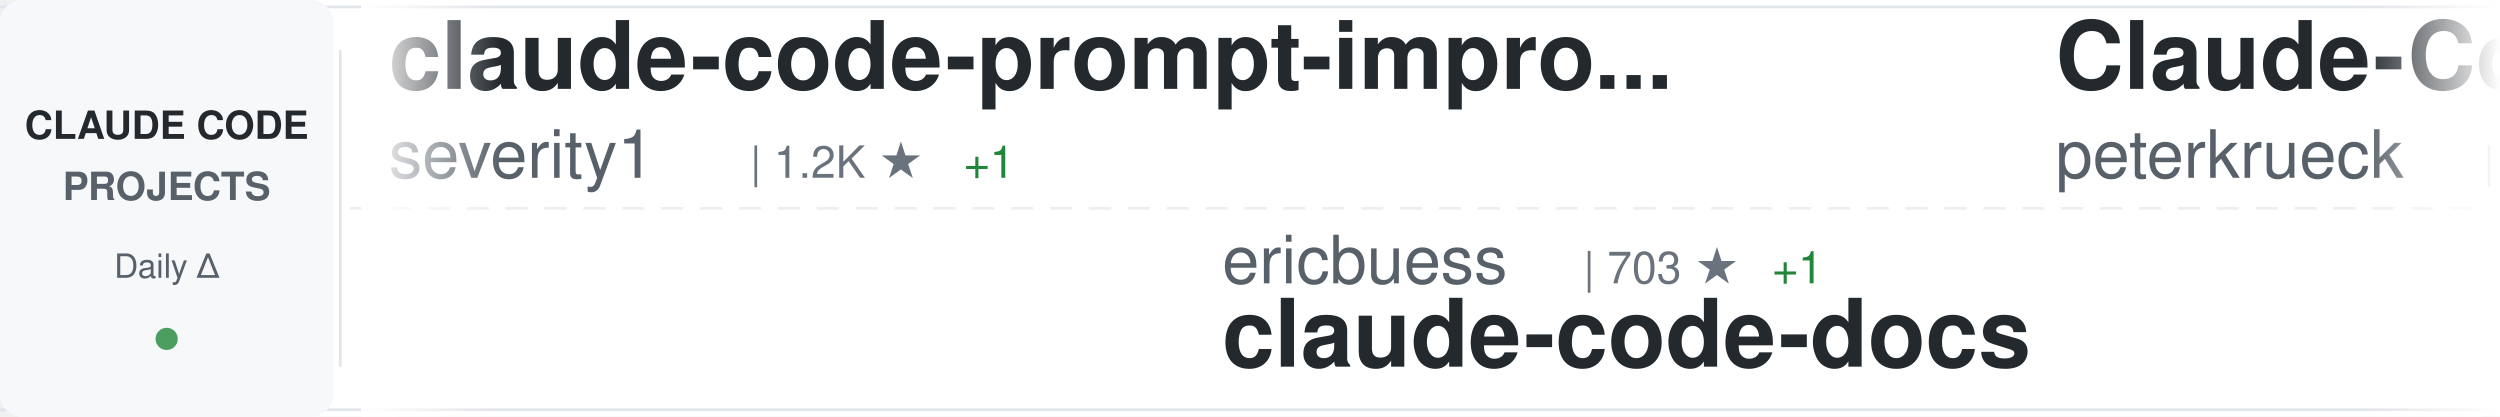
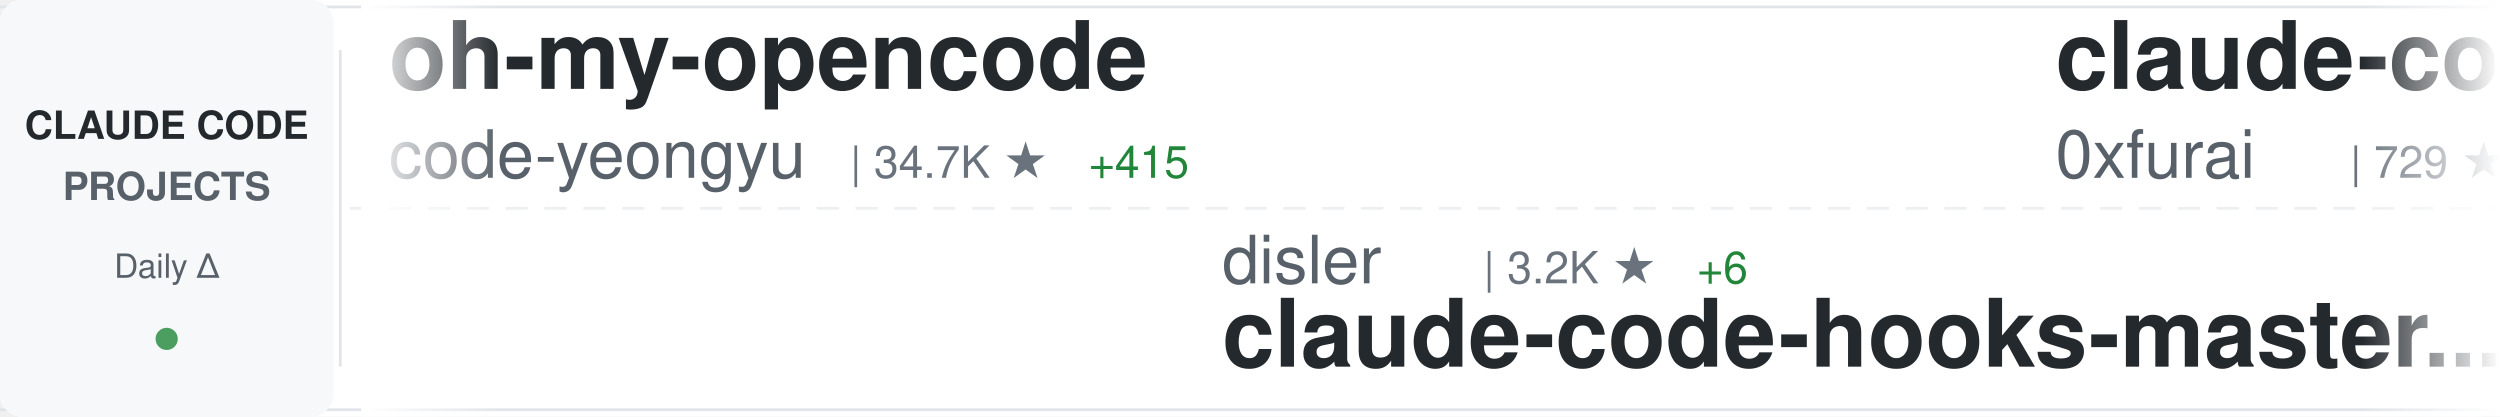
<svg xmlns="http://www.w3.org/2000/svg" width="900" height="150">
  <defs>
    <linearGradient id="awesomeLeftFade" x1="0%" y1="0%" x2="100%" y2="0%">
      <stop offset="0%" style="stop-color:#ffffff;stop-opacity:1" />
      <stop offset="100%" style="stop-color:#ffffff;stop-opacity:0" />
    </linearGradient>
    <linearGradient id="awesomeRightFade" x1="0%" y1="0%" x2="100%" y2="0%">
      <stop offset="0%" style="stop-color:#ffffff;stop-opacity:0" />
      <stop offset="100%" style="stop-color:#ffffff;stop-opacity:1" />
    </linearGradient>
  </defs>
  <rect width="900" height="150" fill="#ffffff" rx="8" />
  <rect x="0" y="2" width="900" height="1" fill="#e1e4e8" />
  <rect x="0" y="147" width="900" height="1" fill="#e1e4e8" />
  <line x1="0" y1="75" x2="900" y2="75" stroke="#e1e4e8" stroke-width="1" stroke-dasharray="8 6" opacity="0.6" />
  <rect x="0" y="0" width="120" height="150" fill="#f6f8fa" rx="8" />
  <text x="60" y="50" font-family="-apple-system, BlinkMacSystemFont, 'Segoe UI', Helvetica, Arial, sans-serif" font-size="14" font-weight="600" fill="#24292e" text-anchor="middle">CLAUDE CODE</text>
  <text x="60" y="72" font-family="-apple-system, BlinkMacSystemFont, 'Segoe UI', Helvetica, Arial, sans-serif" font-size="14" font-weight="600" fill="#586069" text-anchor="middle">PROJECTS</text>
  <text x="60" y="100" font-family="-apple-system, BlinkMacSystemFont, 'Segoe UI', Helvetica, Arial, sans-serif" font-size="12" font-weight="500" fill="#586069" text-anchor="middle">Daily Δ</text>
  <circle cx="60" cy="122" r="4" fill="#22863a" opacity="0.8" />
  <rect x="122" y="18" width="1" height="114" fill="#e1e4e8" />
  <clipPath id="awesomeTickerClip">
    <rect x="130" y="0" width="770" height="150" />
  </clipPath>
  <g clip-path="url(#awesomeTickerClip)">
    <g id="awesomeTickerItems">
      <animateTransform attributeName="transform" attributeType="XML" type="translate" from="0 0" to="-3000 0" dur="54s" repeatCount="indefinite" />
      <g transform="translate(0, 0)">
-         <text x="140" y="32" font-family="-apple-system, BlinkMacSystemFont, 'Segoe UI', Helvetica, Arial, sans-serif" font-size="34" font-weight="600" fill="#24292e">claude-code-prompt-impro...</text>
-         <text x="140" y="64" font-family="-apple-system, BlinkMacSystemFont, 'Segoe UI', Helvetica, Arial, sans-serif" font-size="24" font-weight="400" fill="#586069">severity1</text>
-         <text x="270" y="64" font-family="-apple-system, BlinkMacSystemFont, 'Segoe UI', Helvetica, Arial, sans-serif" font-size="16" font-weight="500" fill="#6a737d">| 1.2K ★</text>
-         <text x="347" y="64" font-family="-apple-system, BlinkMacSystemFont, 'Segoe UI', Helvetica, Arial, sans-serif" font-size="16" font-weight="500" fill="#22863a"> +1</text>
+         <text x="140" y="32" font-family="-apple-system, BlinkMacSystemFont, 'Segoe UI', Helvetica, Arial, sans-serif" font-size="34" font-weight="600" fill="#24292e">oh-my-opencode</text>
+         <text x="140" y="64" font-family="-apple-system, BlinkMacSystemFont, 'Segoe UI', Helvetica, Arial, sans-serif" font-size="24" font-weight="400" fill="#586069">code-yeongyu</text>
+         <text x="306" y="64" font-family="-apple-system, BlinkMacSystemFont, 'Segoe UI', Helvetica, Arial, sans-serif" font-size="16" font-weight="500" fill="#6a737d">| 34.7K ★</text>
+         <text x="392" y="64" font-family="-apple-system, BlinkMacSystemFont, 'Segoe UI', Helvetica, Arial, sans-serif" font-size="16" font-weight="500" fill="#22863a"> +415</text>
      </g>
      <g transform="translate(300, 0)">
-         <text x="140" y="102" font-family="-apple-system, BlinkMacSystemFont, 'Segoe UI', Helvetica, Arial, sans-serif" font-size="24" font-weight="400" fill="#586069">ericbuess</text>
-         <text x="270" y="102" font-family="-apple-system, BlinkMacSystemFont, 'Segoe UI', Helvetica, Arial, sans-serif" font-size="16" font-weight="500" fill="#6a737d">| 703 ★</text>
-         <text x="338" y="102" font-family="-apple-system, BlinkMacSystemFont, 'Segoe UI', Helvetica, Arial, sans-serif" font-size="16" font-weight="500" fill="#22863a"> +1</text>
-         <text x="140" y="132" font-family="-apple-system, BlinkMacSystemFont, 'Segoe UI', Helvetica, Arial, sans-serif" font-size="34" font-weight="600" fill="#24292e">claude-code-docs</text>
+         <text x="140" y="102" font-family="-apple-system, BlinkMacSystemFont, 'Segoe UI', Helvetica, Arial, sans-serif" font-size="24" font-weight="400" fill="#586069">disler</text>
+         <text x="234" y="102" font-family="-apple-system, BlinkMacSystemFont, 'Segoe UI', Helvetica, Arial, sans-serif" font-size="16" font-weight="500" fill="#6a737d">| 3.2K ★</text>
+         <text x="311" y="102" font-family="-apple-system, BlinkMacSystemFont, 'Segoe UI', Helvetica, Arial, sans-serif" font-size="16" font-weight="500" fill="#22863a"> +6</text>
+         <text x="140" y="132" font-family="-apple-system, BlinkMacSystemFont, 'Segoe UI', Helvetica, Arial, sans-serif" font-size="34" font-weight="600" fill="#24292e">claude-code-hooks-master...</text>
      </g>
      <g transform="translate(600, 0)">
-         <text x="140" y="32" font-family="-apple-system, BlinkMacSystemFont, 'Segoe UI', Helvetica, Arial, sans-serif" font-size="34" font-weight="600" fill="#24292e">Claude-Code-Development-...</text>
-         <text x="140" y="64" font-family="-apple-system, BlinkMacSystemFont, 'Segoe UI', Helvetica, Arial, sans-serif" font-size="24" font-weight="400" fill="#586069">peterkrueck</text>
-         <text x="294" y="64" font-family="-apple-system, BlinkMacSystemFont, 'Segoe UI', Helvetica, Arial, sans-serif" font-size="16" font-weight="500" fill="#6a737d">| 1.3K ★</text>
+         <text x="140" y="32" font-family="-apple-system, BlinkMacSystemFont, 'Segoe UI', Helvetica, Arial, sans-serif" font-size="34" font-weight="600" fill="#24292e">claude-code-subagents</text>
+         <text x="140" y="64" font-family="-apple-system, BlinkMacSystemFont, 'Segoe UI', Helvetica, Arial, sans-serif" font-size="24" font-weight="400" fill="#586069">0xfurai</text>
+         <text x="246" y="64" font-family="-apple-system, BlinkMacSystemFont, 'Segoe UI', Helvetica, Arial, sans-serif" font-size="16" font-weight="500" fill="#6a737d">| 729 ★</text>
      </g>
      <g transform="translate(900, 0)">
-         <text x="140" y="102" font-family="-apple-system, BlinkMacSystemFont, 'Segoe UI', Helvetica, Arial, sans-serif" font-size="24" font-weight="400" fill="#586069">danielmiessler</text>
-         <text x="330" y="102" font-family="-apple-system, BlinkMacSystemFont, 'Segoe UI', Helvetica, Arial, sans-serif" font-size="16" font-weight="500" fill="#6a737d">| 9.2K ★</text>
-         <text x="407" y="102" font-family="-apple-system, BlinkMacSystemFont, 'Segoe UI', Helvetica, Arial, sans-serif" font-size="16" font-weight="500" fill="#22863a"> +34</text>
-         <text x="140" y="132" font-family="-apple-system, BlinkMacSystemFont, 'Segoe UI', Helvetica, Arial, sans-serif" font-size="34" font-weight="600" fill="#24292e">Personal_AI_Infrastructu...</text>
+         <text x="140" y="102" font-family="-apple-system, BlinkMacSystemFont, 'Segoe UI', Helvetica, Arial, sans-serif" font-size="24" font-weight="400" fill="#586069">daymade</text>
+         <text x="246" y="102" font-family="-apple-system, BlinkMacSystemFont, 'Segoe UI', Helvetica, Arial, sans-serif" font-size="16" font-weight="500" fill="#6a737d">| 605 ★</text>
+         <text x="314" y="102" font-family="-apple-system, BlinkMacSystemFont, 'Segoe UI', Helvetica, Arial, sans-serif" font-size="16" font-weight="500" fill="#22863a"> +1</text>
+         <text x="140" y="132" font-family="-apple-system, BlinkMacSystemFont, 'Segoe UI', Helvetica, Arial, sans-serif" font-size="34" font-weight="600" fill="#24292e">claude-code-skills</text>
      </g>
      <g transform="translate(1200, 0)">
-         <text x="140" y="32" font-family="-apple-system, BlinkMacSystemFont, 'Segoe UI', Helvetica, Arial, sans-serif" font-size="34" font-weight="600" fill="#24292e">ClaudeCodeAgents</text>
-         <text x="140" y="64" font-family="-apple-system, BlinkMacSystemFont, 'Segoe UI', Helvetica, Arial, sans-serif" font-size="24" font-weight="400" fill="#586069">darcyegb</text>
-         <text x="258" y="64" font-family="-apple-system, BlinkMacSystemFont, 'Segoe UI', Helvetica, Arial, sans-serif" font-size="16" font-weight="500" fill="#6a737d">| 567 ★</text>
+         <text x="140" y="32" font-family="-apple-system, BlinkMacSystemFont, 'Segoe UI', Helvetica, Arial, sans-serif" font-size="34" font-weight="600" fill="#24292e">claude-code-security-rev...</text>
+         <text x="140" y="64" font-family="-apple-system, BlinkMacSystemFont, 'Segoe UI', Helvetica, Arial, sans-serif" font-size="24" font-weight="400" fill="#586069">anthropics</text>
+         <text x="282" y="64" font-family="-apple-system, BlinkMacSystemFont, 'Segoe UI', Helvetica, Arial, sans-serif" font-size="16" font-weight="500" fill="#6a737d">| 3.4K ★</text>
+         <text x="359" y="64" font-family="-apple-system, BlinkMacSystemFont, 'Segoe UI', Helvetica, Arial, sans-serif" font-size="16" font-weight="500" fill="#22863a"> +48</text>
      </g>
      <g transform="translate(1500, 0)">
+         <text x="140" y="102" font-family="-apple-system, BlinkMacSystemFont, 'Segoe UI', Helvetica, Arial, sans-serif" font-size="24" font-weight="400" fill="#586069">opactorai</text>
+         <text x="270" y="102" font-family="-apple-system, BlinkMacSystemFont, 'Segoe UI', Helvetica, Arial, sans-serif" font-size="16" font-weight="500" fill="#6a737d">| 3.8K ★</text>
+         <text x="347" y="102" font-family="-apple-system, BlinkMacSystemFont, 'Segoe UI', Helvetica, Arial, sans-serif" font-size="16" font-weight="500" fill="#22863a"> +3</text>
+         <text x="140" y="132" font-family="-apple-system, BlinkMacSystemFont, 'Segoe UI', Helvetica, Arial, sans-serif" font-size="34" font-weight="600" fill="#24292e">Claudable</text>
+       </g>
+       <g transform="translate(1800, 0)">
+         <text x="140" y="32" font-family="-apple-system, BlinkMacSystemFont, 'Segoe UI', Helvetica, Arial, sans-serif" font-size="34" font-weight="600" fill="#24292e">Claude-Code-Usage-Monito...</text>
+         <text x="140" y="64" font-family="-apple-system, BlinkMacSystemFont, 'Segoe UI', Helvetica, Arial, sans-serif" font-size="24" font-weight="400" fill="#586069">Maciek-roboblog</text>
+         <text x="342" y="64" font-family="-apple-system, BlinkMacSystemFont, 'Segoe UI', Helvetica, Arial, sans-serif" font-size="16" font-weight="500" fill="#6a737d">| 6.7K ★</text>
+         <text x="419" y="64" font-family="-apple-system, BlinkMacSystemFont, 'Segoe UI', Helvetica, Arial, sans-serif" font-size="16" font-weight="500" fill="#22863a"> +17</text>
+       </g>
+       <g transform="translate(2100, 0)">
+         <text x="140" y="102" font-family="-apple-system, BlinkMacSystemFont, 'Segoe UI', Helvetica, Arial, sans-serif" font-size="24" font-weight="400" fill="#586069">numman-ali</text>
+         <text x="282" y="102" font-family="-apple-system, BlinkMacSystemFont, 'Segoe UI', Helvetica, Arial, sans-serif" font-size="16" font-weight="500" fill="#6a737d">| 8.6K ★</text>
+         <text x="359" y="102" font-family="-apple-system, BlinkMacSystemFont, 'Segoe UI', Helvetica, Arial, sans-serif" font-size="16" font-weight="500" fill="#22863a"> +50</text>
+         <text x="140" y="132" font-family="-apple-system, BlinkMacSystemFont, 'Segoe UI', Helvetica, Arial, sans-serif" font-size="34" font-weight="600" fill="#24292e">openskills</text>
+       </g>
+       <g transform="translate(2400, 0)">
+         <text x="140" y="32" font-family="-apple-system, BlinkMacSystemFont, 'Segoe UI', Helvetica, Arial, sans-serif" font-size="34" font-weight="600" fill="#24292e">claude-plugins-official</text>
+         <text x="140" y="64" font-family="-apple-system, BlinkMacSystemFont, 'Segoe UI', Helvetica, Arial, sans-serif" font-size="24" font-weight="400" fill="#586069">anthropics</text>
+         <text x="282" y="64" font-family="-apple-system, BlinkMacSystemFont, 'Segoe UI', Helvetica, Arial, sans-serif" font-size="16" font-weight="500" fill="#6a737d">| 8.4K ★</text>
+         <text x="359" y="64" font-family="-apple-system, BlinkMacSystemFont, 'Segoe UI', Helvetica, Arial, sans-serif" font-size="16" font-weight="500" fill="#22863a"> +77</text>
+       </g>
+       <g transform="translate(2700, 0)">
+         <text x="140" y="102" font-family="-apple-system, BlinkMacSystemFont, 'Segoe UI', Helvetica, Arial, sans-serif" font-size="24" font-weight="400" fill="#586069">anthropics</text>
+         <text x="282" y="102" font-family="-apple-system, BlinkMacSystemFont, 'Segoe UI', Helvetica, Arial, sans-serif" font-size="16" font-weight="500" fill="#6a737d">| 589 ★</text>
+         <text x="350" y="102" font-family="-apple-system, BlinkMacSystemFont, 'Segoe UI', Helvetica, Arial, sans-serif" font-size="16" font-weight="500" fill="#22863a"> +1</text>
+         <text x="140" y="132" font-family="-apple-system, BlinkMacSystemFont, 'Segoe UI', Helvetica, Arial, sans-serif" font-size="34" font-weight="600" fill="#24292e">claude-code-base-action</text>
+       </g>
+       <g transform="translate(3000, 0)">
+         <text x="140" y="32" font-family="-apple-system, BlinkMacSystemFont, 'Segoe UI', Helvetica, Arial, sans-serif" font-size="34" font-weight="600" fill="#24292e">oh-my-opencode</text>
+         <text x="140" y="64" font-family="-apple-system, BlinkMacSystemFont, 'Segoe UI', Helvetica, Arial, sans-serif" font-size="24" font-weight="400" fill="#586069">code-yeongyu</text>
+         <text x="306" y="64" font-family="-apple-system, BlinkMacSystemFont, 'Segoe UI', Helvetica, Arial, sans-serif" font-size="16" font-weight="500" fill="#6a737d">| 34.7K ★</text>
+         <text x="392" y="64" font-family="-apple-system, BlinkMacSystemFont, 'Segoe UI', Helvetica, Arial, sans-serif" font-size="16" font-weight="500" fill="#22863a"> +415</text>
+       </g>
+       <g transform="translate(3300, 0)">
+         <text x="140" y="102" font-family="-apple-system, BlinkMacSystemFont, 'Segoe UI', Helvetica, Arial, sans-serif" font-size="24" font-weight="400" fill="#586069">disler</text>
+         <text x="234" y="102" font-family="-apple-system, BlinkMacSystemFont, 'Segoe UI', Helvetica, Arial, sans-serif" font-size="16" font-weight="500" fill="#6a737d">| 3.2K ★</text>
+         <text x="311" y="102" font-family="-apple-system, BlinkMacSystemFont, 'Segoe UI', Helvetica, Arial, sans-serif" font-size="16" font-weight="500" fill="#22863a"> +6</text>
+         <text x="140" y="132" font-family="-apple-system, BlinkMacSystemFont, 'Segoe UI', Helvetica, Arial, sans-serif" font-size="34" font-weight="600" fill="#24292e">claude-code-hooks-master...</text>
+       </g>
+       <g transform="translate(3600, 0)">
+         <text x="140" y="32" font-family="-apple-system, BlinkMacSystemFont, 'Segoe UI', Helvetica, Arial, sans-serif" font-size="34" font-weight="600" fill="#24292e">claude-code-subagents</text>
+         <text x="140" y="64" font-family="-apple-system, BlinkMacSystemFont, 'Segoe UI', Helvetica, Arial, sans-serif" font-size="24" font-weight="400" fill="#586069">0xfurai</text>
+         <text x="246" y="64" font-family="-apple-system, BlinkMacSystemFont, 'Segoe UI', Helvetica, Arial, sans-serif" font-size="16" font-weight="500" fill="#6a737d">| 729 ★</text>
+       </g>
+       <g transform="translate(3900, 0)">
        <text x="140" y="102" font-family="-apple-system, BlinkMacSystemFont, 'Segoe UI', Helvetica, Arial, sans-serif" font-size="24" font-weight="400" fill="#586069">daymade</text>
        <text x="246" y="102" font-family="-apple-system, BlinkMacSystemFont, 'Segoe UI', Helvetica, Arial, sans-serif" font-size="16" font-weight="500" fill="#6a737d">| 605 ★</text>
-         <text x="314" y="102" font-family="-apple-system, BlinkMacSystemFont, 'Segoe UI', Helvetica, Arial, sans-serif" font-size="16" font-weight="500" fill="#22863a"> +2</text>
+         <text x="314" y="102" font-family="-apple-system, BlinkMacSystemFont, 'Segoe UI', Helvetica, Arial, sans-serif" font-size="16" font-weight="500" fill="#22863a"> +1</text>
        <text x="140" y="132" font-family="-apple-system, BlinkMacSystemFont, 'Segoe UI', Helvetica, Arial, sans-serif" font-size="34" font-weight="600" fill="#24292e">claude-code-skills</text>
-       </g>
-       <g transform="translate(1800, 0)">
-         <text x="140" y="32" font-family="-apple-system, BlinkMacSystemFont, 'Segoe UI', Helvetica, Arial, sans-serif" font-size="34" font-weight="600" fill="#24292e">my-claude-code-setup</text>
-         <text x="140" y="64" font-family="-apple-system, BlinkMacSystemFont, 'Segoe UI', Helvetica, Arial, sans-serif" font-size="24" font-weight="400" fill="#586069">centminmod</text>
-         <text x="282" y="64" font-family="-apple-system, BlinkMacSystemFont, 'Segoe UI', Helvetica, Arial, sans-serif" font-size="16" font-weight="500" fill="#6a737d">| 1.9K ★</text>
-         <text x="359" y="64" font-family="-apple-system, BlinkMacSystemFont, 'Segoe UI', Helvetica, Arial, sans-serif" font-size="16" font-weight="500" fill="#22863a"> +3</text>
-       </g>
-       <g transform="translate(2100, 0)">
-         <text x="140" y="102" font-family="-apple-system, BlinkMacSystemFont, 'Segoe UI', Helvetica, Arial, sans-serif" font-size="24" font-weight="400" fill="#586069">farion1231</text>
-         <text x="282" y="102" font-family="-apple-system, BlinkMacSystemFont, 'Segoe UI', Helvetica, Arial, sans-serif" font-size="16" font-weight="500" fill="#6a737d">| 20.6K ★</text>
-         <text x="368" y="102" font-family="-apple-system, BlinkMacSystemFont, 'Segoe UI', Helvetica, Arial, sans-serif" font-size="16" font-weight="500" fill="#22863a"> +485</text>
-         <text x="140" y="132" font-family="-apple-system, BlinkMacSystemFont, 'Segoe UI', Helvetica, Arial, sans-serif" font-size="34" font-weight="600" fill="#24292e">cc-switch</text>
-       </g>
-       <g transform="translate(2400, 0)">
-         <text x="140" y="32" font-family="-apple-system, BlinkMacSystemFont, 'Segoe UI', Helvetica, Arial, sans-serif" font-size="34" font-weight="600" fill="#24292e">claude-code-templates</text>
-         <text x="140" y="64" font-family="-apple-system, BlinkMacSystemFont, 'Segoe UI', Helvetica, Arial, sans-serif" font-size="24" font-weight="400" fill="#586069">davila7</text>
-         <text x="246" y="64" font-family="-apple-system, BlinkMacSystemFont, 'Segoe UI', Helvetica, Arial, sans-serif" font-size="16" font-weight="500" fill="#6a737d">| 21.4K ★</text>
-         <text x="332" y="64" font-family="-apple-system, BlinkMacSystemFont, 'Segoe UI', Helvetica, Arial, sans-serif" font-size="16" font-weight="500" fill="#22863a"> +68</text>
-       </g>
-       <g transform="translate(2700, 0)">
-         <text x="140" y="102" font-family="-apple-system, BlinkMacSystemFont, 'Segoe UI', Helvetica, Arial, sans-serif" font-size="24" font-weight="400" fill="#586069">musistudio</text>
-         <text x="282" y="102" font-family="-apple-system, BlinkMacSystemFont, 'Segoe UI', Helvetica, Arial, sans-serif" font-size="16" font-weight="500" fill="#6a737d">| 28.5K ★</text>
-         <text x="368" y="102" font-family="-apple-system, BlinkMacSystemFont, 'Segoe UI', Helvetica, Arial, sans-serif" font-size="16" font-weight="500" fill="#22863a"> +84</text>
-         <text x="140" y="132" font-family="-apple-system, BlinkMacSystemFont, 'Segoe UI', Helvetica, Arial, sans-serif" font-size="34" font-weight="600" fill="#24292e">claude-code-router</text>
-       </g>
-       <g transform="translate(3000, 0)">
-         <text x="140" y="32" font-family="-apple-system, BlinkMacSystemFont, 'Segoe UI', Helvetica, Arial, sans-serif" font-size="34" font-weight="600" fill="#24292e">claude-code-prompt-impro...</text>
-         <text x="140" y="64" font-family="-apple-system, BlinkMacSystemFont, 'Segoe UI', Helvetica, Arial, sans-serif" font-size="24" font-weight="400" fill="#586069">severity1</text>
-         <text x="270" y="64" font-family="-apple-system, BlinkMacSystemFont, 'Segoe UI', Helvetica, Arial, sans-serif" font-size="16" font-weight="500" fill="#6a737d">| 1.2K ★</text>
-         <text x="347" y="64" font-family="-apple-system, BlinkMacSystemFont, 'Segoe UI', Helvetica, Arial, sans-serif" font-size="16" font-weight="500" fill="#22863a"> +1</text>
-       </g>
-       <g transform="translate(3300, 0)">
-         <text x="140" y="102" font-family="-apple-system, BlinkMacSystemFont, 'Segoe UI', Helvetica, Arial, sans-serif" font-size="24" font-weight="400" fill="#586069">ericbuess</text>
-         <text x="270" y="102" font-family="-apple-system, BlinkMacSystemFont, 'Segoe UI', Helvetica, Arial, sans-serif" font-size="16" font-weight="500" fill="#6a737d">| 703 ★</text>
-         <text x="338" y="102" font-family="-apple-system, BlinkMacSystemFont, 'Segoe UI', Helvetica, Arial, sans-serif" font-size="16" font-weight="500" fill="#22863a"> +1</text>
-         <text x="140" y="132" font-family="-apple-system, BlinkMacSystemFont, 'Segoe UI', Helvetica, Arial, sans-serif" font-size="34" font-weight="600" fill="#24292e">claude-code-docs</text>
-       </g>
-       <g transform="translate(3600, 0)">
-         <text x="140" y="32" font-family="-apple-system, BlinkMacSystemFont, 'Segoe UI', Helvetica, Arial, sans-serif" font-size="34" font-weight="600" fill="#24292e">Claude-Code-Development-...</text>
-         <text x="140" y="64" font-family="-apple-system, BlinkMacSystemFont, 'Segoe UI', Helvetica, Arial, sans-serif" font-size="24" font-weight="400" fill="#586069">peterkrueck</text>
-         <text x="294" y="64" font-family="-apple-system, BlinkMacSystemFont, 'Segoe UI', Helvetica, Arial, sans-serif" font-size="16" font-weight="500" fill="#6a737d">| 1.3K ★</text>
-       </g>
-       <g transform="translate(3900, 0)">
-         <text x="140" y="102" font-family="-apple-system, BlinkMacSystemFont, 'Segoe UI', Helvetica, Arial, sans-serif" font-size="24" font-weight="400" fill="#586069">danielmiessler</text>
-         <text x="330" y="102" font-family="-apple-system, BlinkMacSystemFont, 'Segoe UI', Helvetica, Arial, sans-serif" font-size="16" font-weight="500" fill="#6a737d">| 9.2K ★</text>
-         <text x="407" y="102" font-family="-apple-system, BlinkMacSystemFont, 'Segoe UI', Helvetica, Arial, sans-serif" font-size="16" font-weight="500" fill="#22863a"> +34</text>
-         <text x="140" y="132" font-family="-apple-system, BlinkMacSystemFont, 'Segoe UI', Helvetica, Arial, sans-serif" font-size="34" font-weight="600" fill="#24292e">Personal_AI_Infrastructu...</text>
      </g>
    </g>
  </g>
  <rect x="130" y="0" width="50" height="150" fill="url(#awesomeLeftFade)" />
  <rect x="850" y="0" width="50" height="150" fill="url(#awesomeRightFade)" />
</svg>
